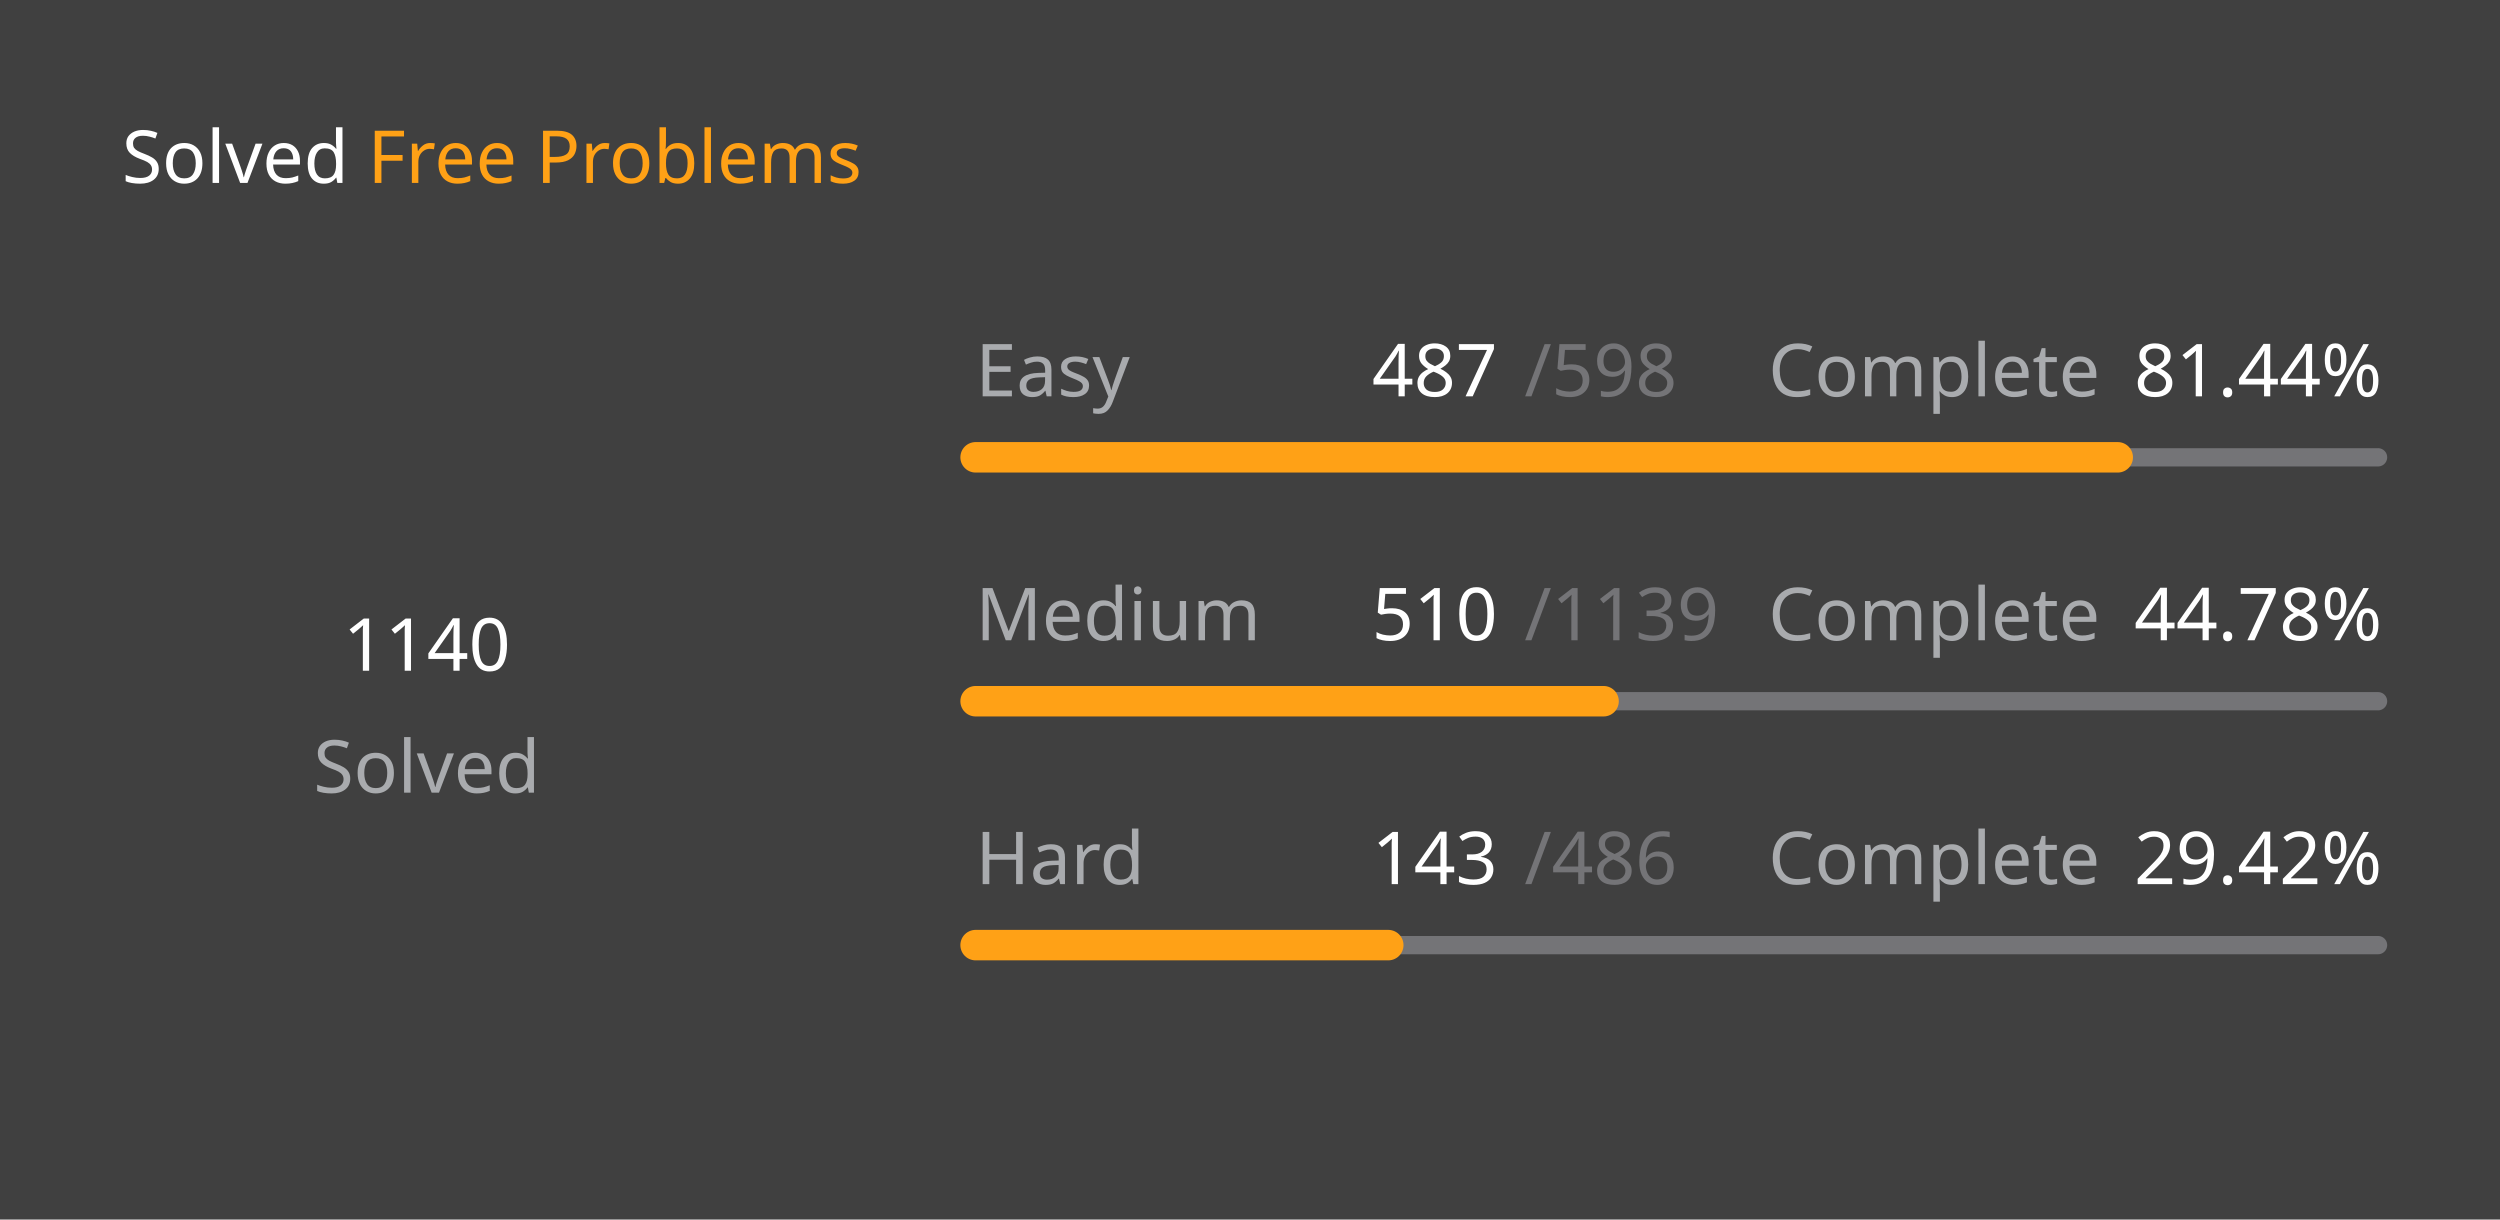
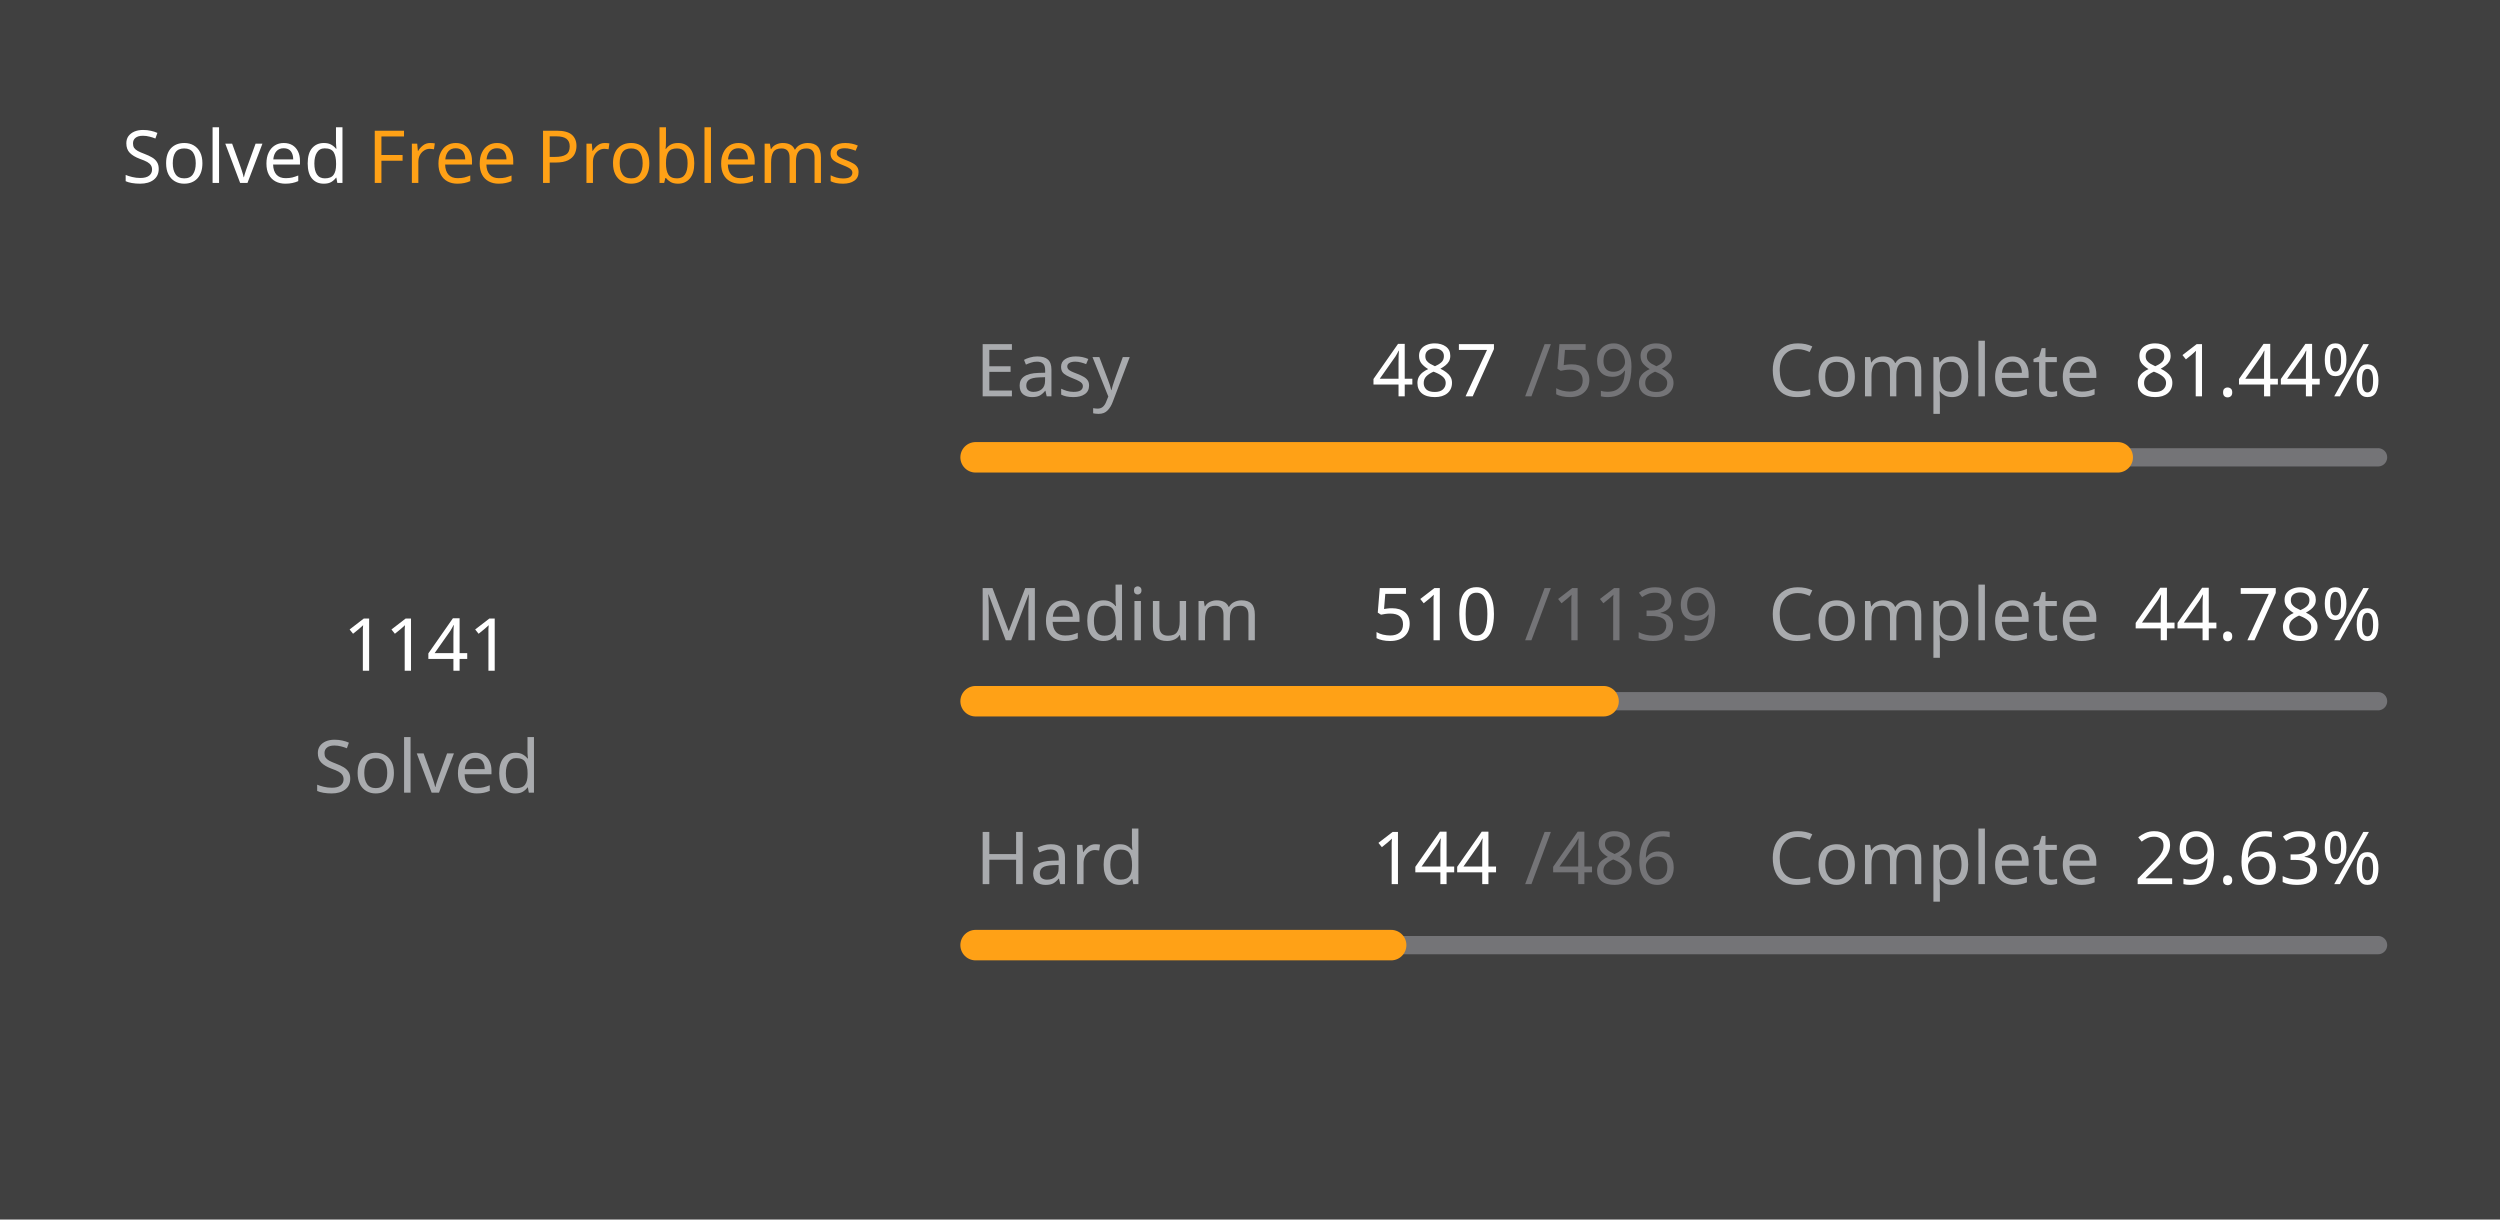
<svg xmlns="http://www.w3.org/2000/svg" version="1.1" height="200" width="410" viewBox="0 0 410 200">
  <style>*{font-family: "Segoe UI", Tahoma, Geneva, Verdana, sans-serif;}</style>
  <style>.title{font-weight: 500;font-size: 1rem;}</style>
  <style>.rotate-90{transform: rotate(-90deg);transform-origin: center;transform-box: fill-box;}</style>
  <style>.state{font-size: .75rem;}</style>
  <style>.light{color: #ffffff;fill: #ffffff;}</style>
  <style>.light-gray{color: #eff2f699;fill: #eff2f699;}</style>
  <style>.dark-gray{color: #ebebf54d;fill: #ebebf54d;}</style>
  <style>.gray{color: #747474;fill: #747474;}</style>
  <style>.orange{color: #ffa116;fill: #ffa116;}</style>
  <style>.background{color: #404040;fill: #404040;}</style>
  <rect fill="#404040" x="0" y="0" width="410" height="200" rx="0.5rem" />
  <g text-anchor="start" text-decoration="1" class="title">
    <text x="20" y="30">
      <tspan class="light">Solved</tspan>
      <tspan class="orange">Free Problems</tspan>
    </text>
  </g>
  <g class="rotate-90">
    <circle fill="none" cx="70" cy="110" r="46" stroke="#747474" stroke-width="3" stroke-linecap="round" />
-     <circle fill="none" cx="70" cy="110" r="46" stroke="#ffa116" stroke-width="5" stroke-linecap="round" stroke-dasharray="148.219 140.808" stroke-dashoffset="0" data-difficult="ALL" />
+     <circle fill="none" cx="70" cy="110" r="46" stroke="#ffa116" stroke-width="5" stroke-linecap="round" stroke-dasharray="148.349 140.678" stroke-dashoffset="0" data-difficult="ALL" />
  </g>
  <g class="state">
    <g text-anchor="middle">
-       <text x="70" y="110" class="light" font-size="1.2rem">1140</text>
+       <text x="70" y="110" class="light" font-size="1.2rem">1141</text>
      <text x="70" y="130" class="light-gray">Solved</text>
    </g>
    <g>
      <text x="160" y="65" class="light-gray">Easy</text>
      <text x="225" y="65" class="light">487</text>
      <text x="250" y="65" class="dark-gray">/598</text>
      <text x="290" y="65" class="light-gray">Complete</text>
      <text x="350" y="65" class="light">81.44%</text>
      <path d="M 160 75 L 390 75" stroke-linecap="round" stroke-linejoin="round" stroke="#ebebf54d" stroke-width="3" />
      <path d="M 160 75 L 347.308 75" stroke-linecap="round" stroke-linejoin="round" stroke="#ffa116" stroke-width="5" />
    </g>
    <g>
      <text x="160" y="105" class="light-gray">Medium</text>
      <text x="225" y="105" class="light">510</text>
      <text x="250" y="105" class="dark-gray">/1139</text>
      <text x="290" y="105" class="light-gray">Complete</text>
      <text x="350" y="105" class="light">44.78%</text>
      <path d="M 160 115 L 390 115" stroke-linecap="round" stroke-linejoin="round" stroke="#ebebf54d" stroke-width="3" />
      <path d="M 160 115 L 262.985 115" stroke-linecap="round" stroke-linejoin="round" stroke="#ffa116" stroke-width="5" />
    </g>
    <g>
      <text x="160" y="145" class="light-gray">Hard</text>
-       <text x="225" y="145" class="light">143</text>
+       <text x="225" y="145" class="light">144</text>
      <text x="250" y="145" class="dark-gray">/486</text>
      <text x="290" y="145" class="light-gray">Complete</text>
-       <text x="350" y="145" class="light">29.42%</text>
+       <text x="350" y="145" class="light">29.63%</text>
      <path d="M 160 155 L 390 155" stroke-linecap="round" stroke-linejoin="round" stroke="#ebebf54d" stroke-width="3" />
-       <path d="M 160 155 L 227.675 155" stroke-linecap="round" stroke-linejoin="round" stroke="#ffa116" stroke-width="5" />
+       <path d="M 160 155 L 228.148 155" stroke-linecap="round" stroke-linejoin="round" stroke="#ffa116" stroke-width="5" />
    </g>
  </g>
</svg>
